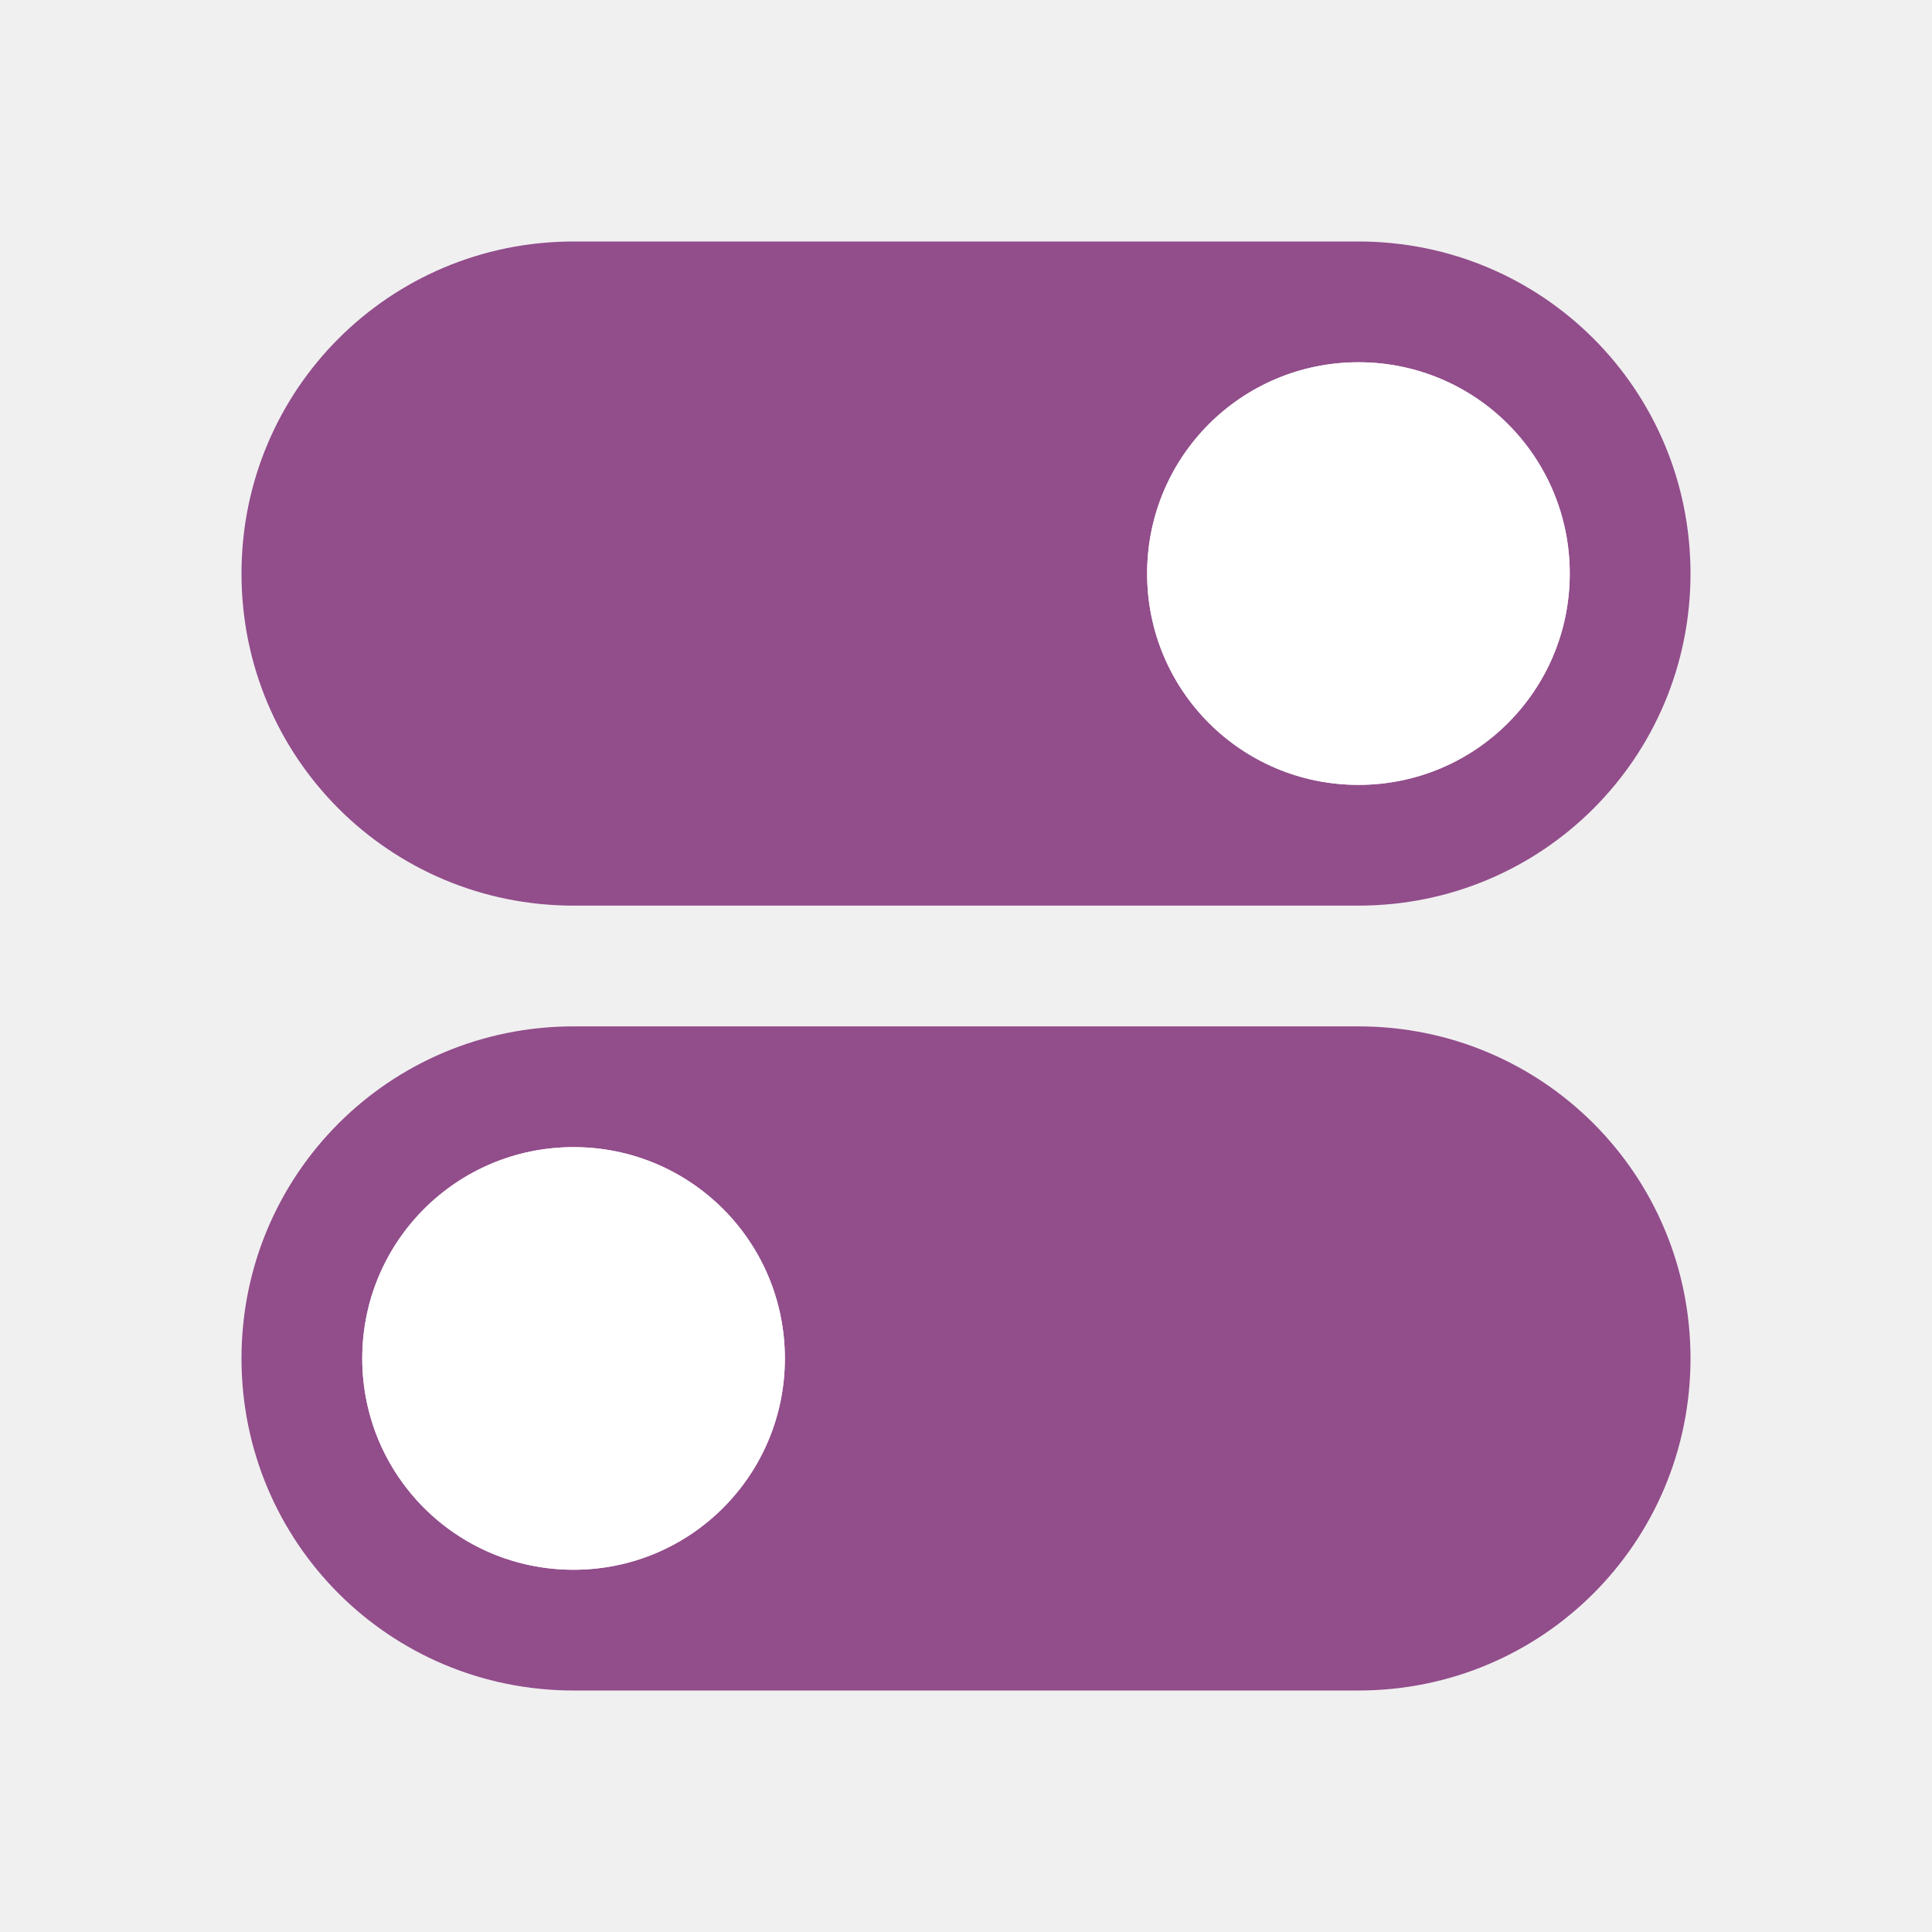
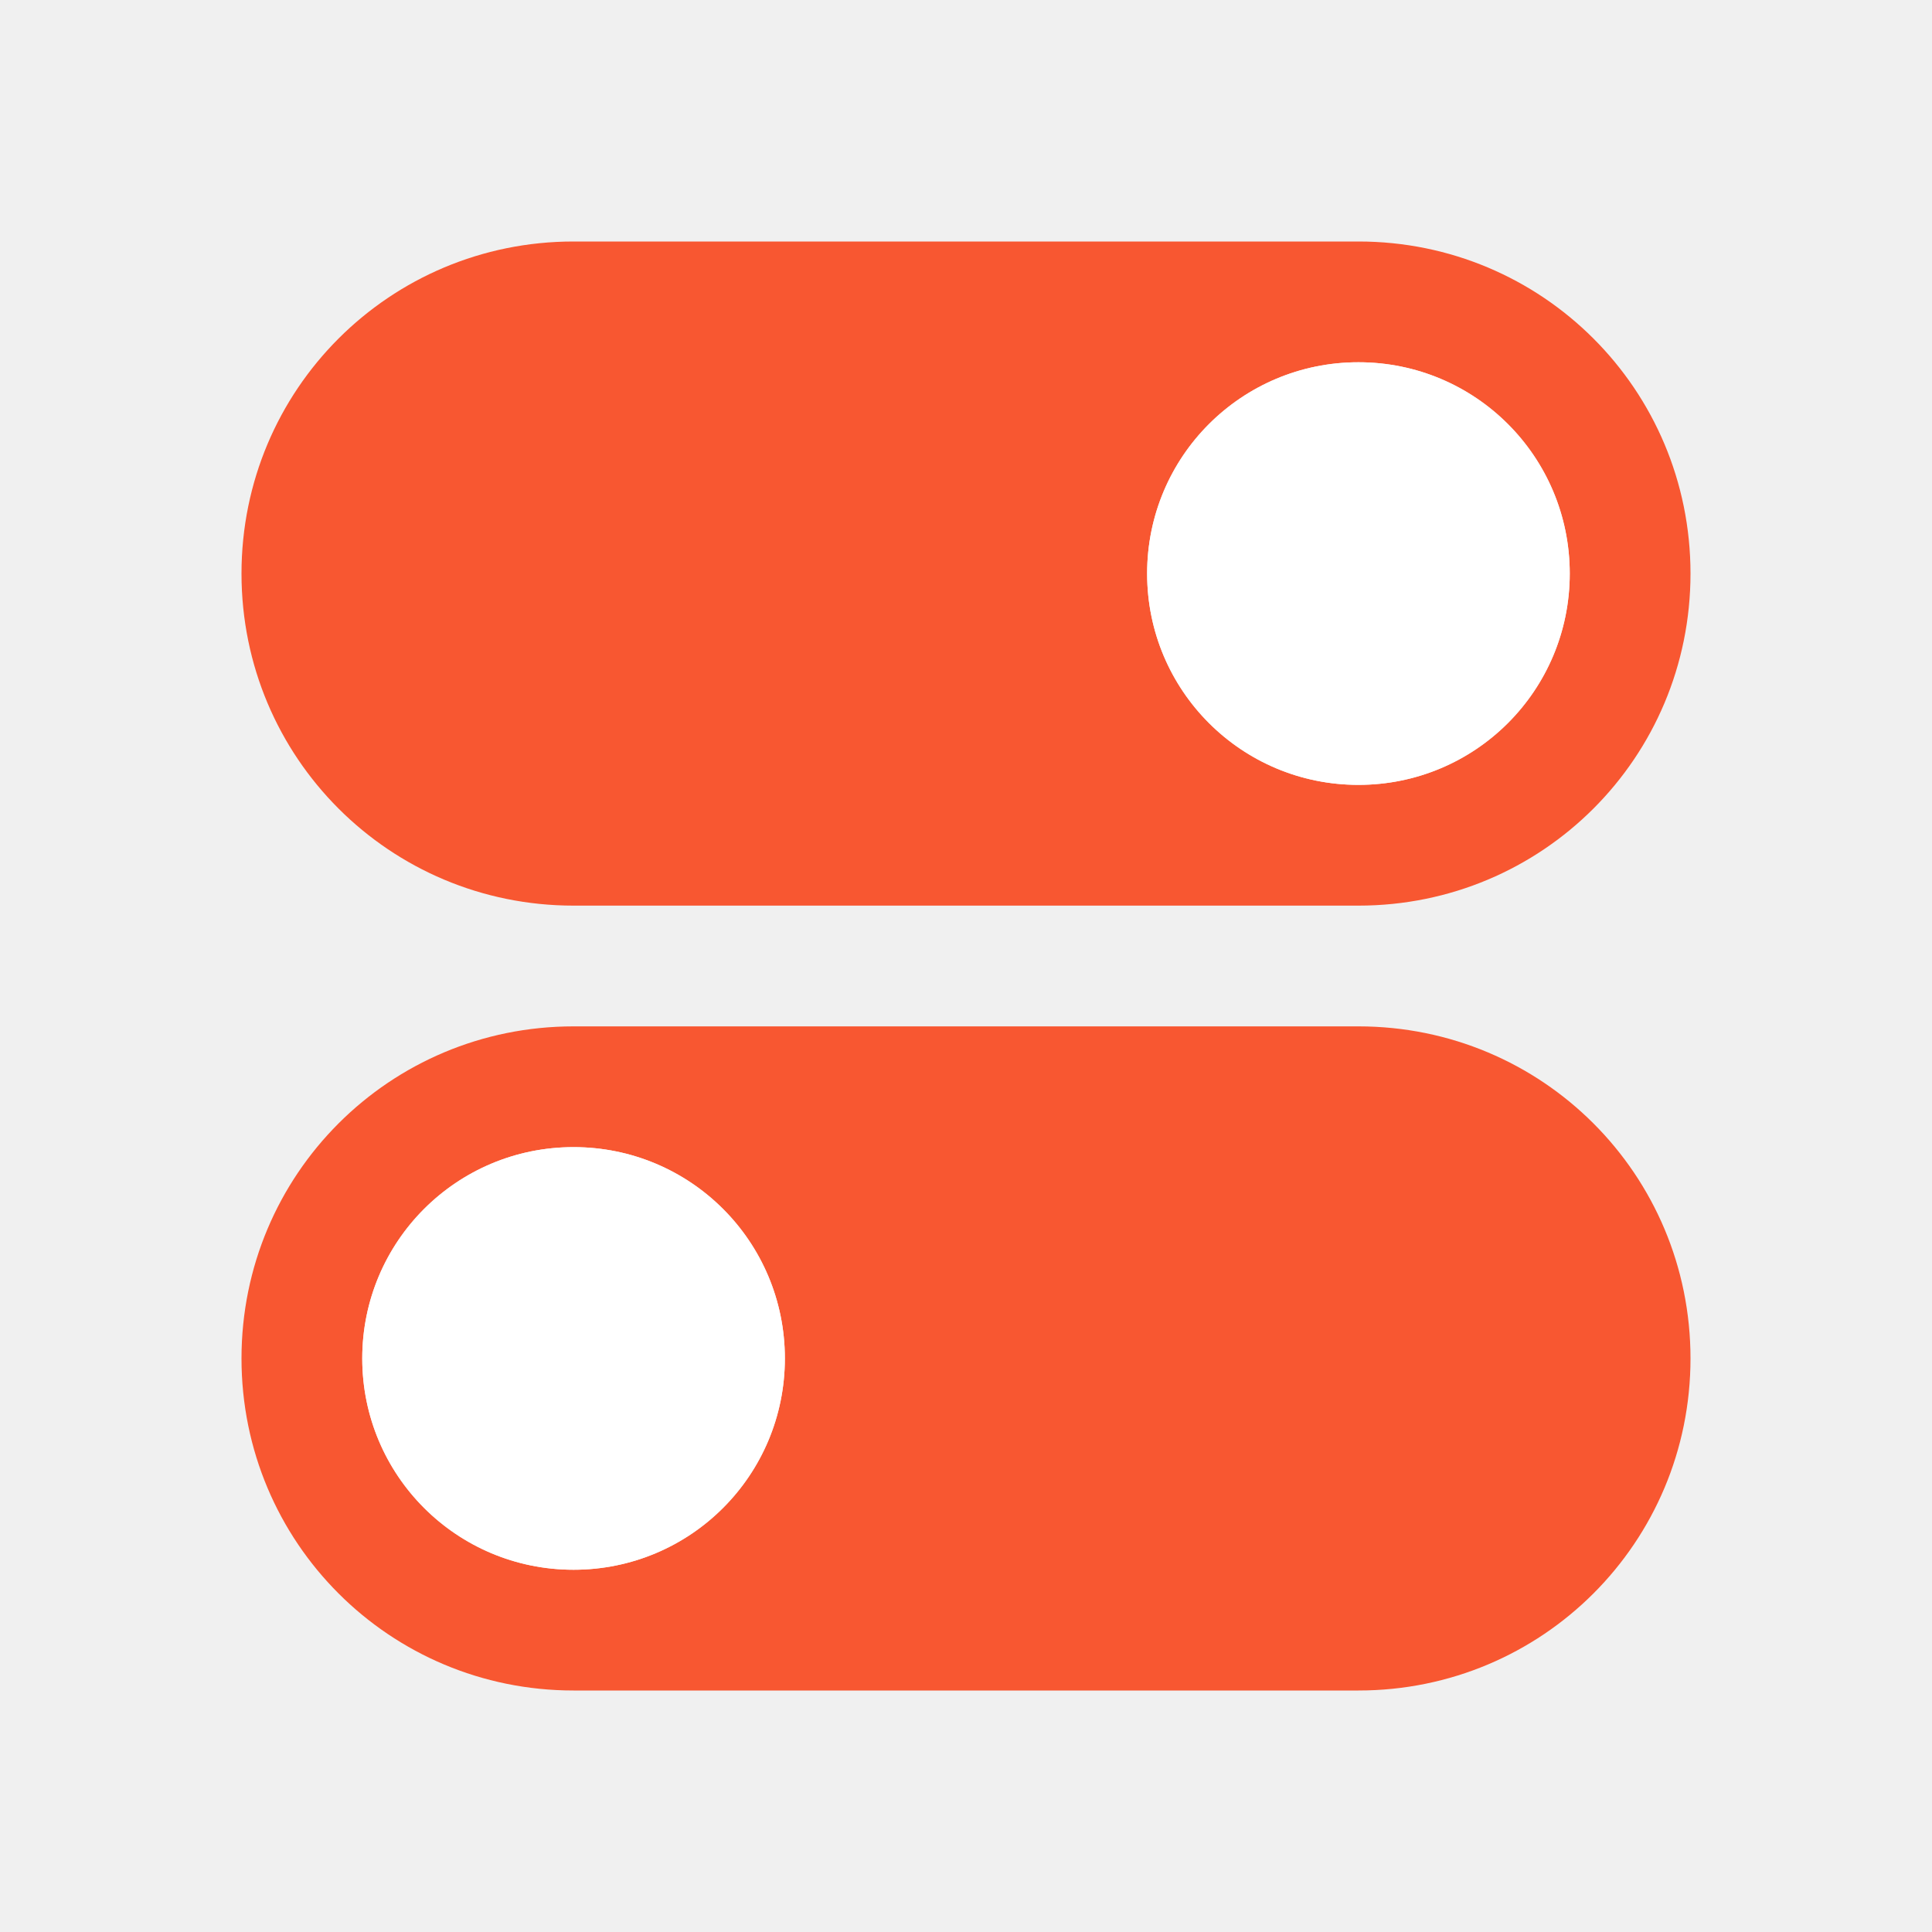
<svg xmlns="http://www.w3.org/2000/svg" xmlns:xlink="http://www.w3.org/1999/xlink" viewBox="0 0 32 32" version="1.1" id="svg6">
  <defs id="defs10">
    <linearGradient id="d" gradientUnits="userSpaceOnUse" x1="20.522" x2="20.217" y1="24.603" y2="7.399">
      <stop offset="0" stop-color="#fff" id="stop9" />
      <stop offset="1" stop-color="#959595" id="stop11" />
    </linearGradient>
    <linearGradient id="c" gradientUnits="userSpaceOnUse" x1="15.321" x2="15.321" xlink:href="#b" y1="3" y2="29.045" />
    <linearGradient id="b">
      <stop offset="0" stop-color="#fff" id="stop3" />
      <stop offset="1" stop-color="#fff" stop-opacity="0" id="stop5" />
    </linearGradient>
    <linearGradient id="a" gradientUnits="userSpaceOnUse" x1="16.117" x2="16.117" xlink:href="#b" y1="21.119" y2="10.998" />
    <linearGradient id="e" gradientUnits="userSpaceOnUse" x1="17.036" x2="17.036" y1="2" y2="30.012">
      <stop offset="0" stop-color="#f6f6f6" id="stop14" />
      <stop offset="1" stop-color="#d2d2d2" id="stop16" />
    </linearGradient>
    <linearGradient id="f" gradientUnits="userSpaceOnUse" x1="10.923" x2="10.923" y1="2" y2="30.045">
      <stop offset="0" stop-color="#aaa" id="stop19" />
      <stop offset="1" stop-color="#8c8c8c" id="stop21" />
    </linearGradient>
    <radialGradient id="g" cx="6.703" cy="73.616" gradientTransform="matrix(2.21346,0,0,0.4842,1.164,-7.145)" gradientUnits="userSpaceOnUse" r="7.228">
      <stop offset="0" id="stop24" />
      <stop offset="1" stop-opacity="0" id="stop26" />
    </radialGradient>
  </defs>
-   <path style="opacity:1;fill:#924d8b;fill-opacity:1;fill-rule:nonzero;stroke:none;stroke-width:0.001;stroke-linecap:butt;stroke-linejoin:round;stroke-miterlimit:4;stroke-dasharray:none;stroke-dashoffset:0;stroke-opacity:1" d="M 9.5,4 C 6.453,4 4,6.453 4,9.5 4,12.547 6.453,15 9.5,15 h 13 C 25.547,15 28,12.547 28,9.5 28,6.453 25.547,4 22.5,4 Z m 13,2 C 24.439,6 26,7.561 26,9.5 26,11.439 24.439,13 22.5,13 20.561,13 19,11.439 19,9.5 19,7.561 20.561,6 22.5,6 Z" id="rect819" />
-   <path id="path825" d="m 22.5,17 c 3.047,0 5.5,2.453 5.5,5.5 0,3.047 -2.453,5.5 -5.5,5.5 H 9.5 C 6.453,28 4,25.547 4,22.5 4,19.453 6.453,17 9.5,17 Z m -13,2 C 7.561,19 6,20.561 6,22.5 6,24.439 7.561,26 9.5,26 11.439,26 13,24.439 13,22.5 13,20.561 11.439,19 9.5,19 Z" style="opacity:1;fill:#924d8b;fill-opacity:1;fill-rule:nonzero;stroke:none;stroke-width:0.001;stroke-linecap:butt;stroke-linejoin:round;stroke-miterlimit:4;stroke-dasharray:none;stroke-dashoffset:0;stroke-opacity:1" />
+   <path style="opacity:1;fill:#f85731;fill-opacity:1.0;fill-rule:nonzero;stroke:none;stroke-width:0.001;stroke-linecap:butt;stroke-linejoin:round;stroke-miterlimit:4;stroke-dasharray:none;stroke-dashoffset:0;stroke-opacity:1" d="M 9.5,4 C 6.453,4 4,6.453 4,9.5 4,12.547 6.453,15 9.5,15 h 13 C 25.547,15 28,12.547 28,9.5 28,6.453 25.547,4 22.5,4 Z m 13,2 C 24.439,6 26,7.561 26,9.5 26,11.439 24.439,13 22.5,13 20.561,13 19,11.439 19,9.5 19,7.561 20.561,6 22.5,6 Z" id="rect819" />
+   <path id="path825" d="m 22.5,17 c 3.047,0 5.5,2.453 5.5,5.5 0,3.047 -2.453,5.5 -5.5,5.5 H 9.5 C 6.453,28 4,25.547 4,22.5 4,19.453 6.453,17 9.5,17 Z m -13,2 C 7.561,19 6,20.561 6,22.5 6,24.439 7.561,26 9.5,26 11.439,26 13,24.439 13,22.5 13,20.561 11.439,19 9.5,19 Z" style="opacity:1;fill:#f85731;fill-opacity:1.0;fill-rule:nonzero;stroke:none;stroke-width:0.001;stroke-linecap:butt;stroke-linejoin:round;stroke-miterlimit:4;stroke-dasharray:none;stroke-dashoffset:0;stroke-opacity:1" />
  <circle style="opacity:1;fill:#ffffff;fill-opacity:1;fill-rule:nonzero;stroke:none;stroke-width:2;stroke-linecap:round;stroke-linejoin:round;stroke-miterlimit:4;stroke-dasharray:none;stroke-opacity:1" id="path814" cx="22.5" cy="9.5" r="3.5" />
  <circle r="3.5" cy="22.5" cx="9.5" id="circle816" style="opacity:1;fill:#ffffff;fill-opacity:1;fill-rule:nonzero;stroke:none;stroke-width:2;stroke-linecap:round;stroke-linejoin:round;stroke-miterlimit:4;stroke-dasharray:none;stroke-opacity:1" />
</svg>
